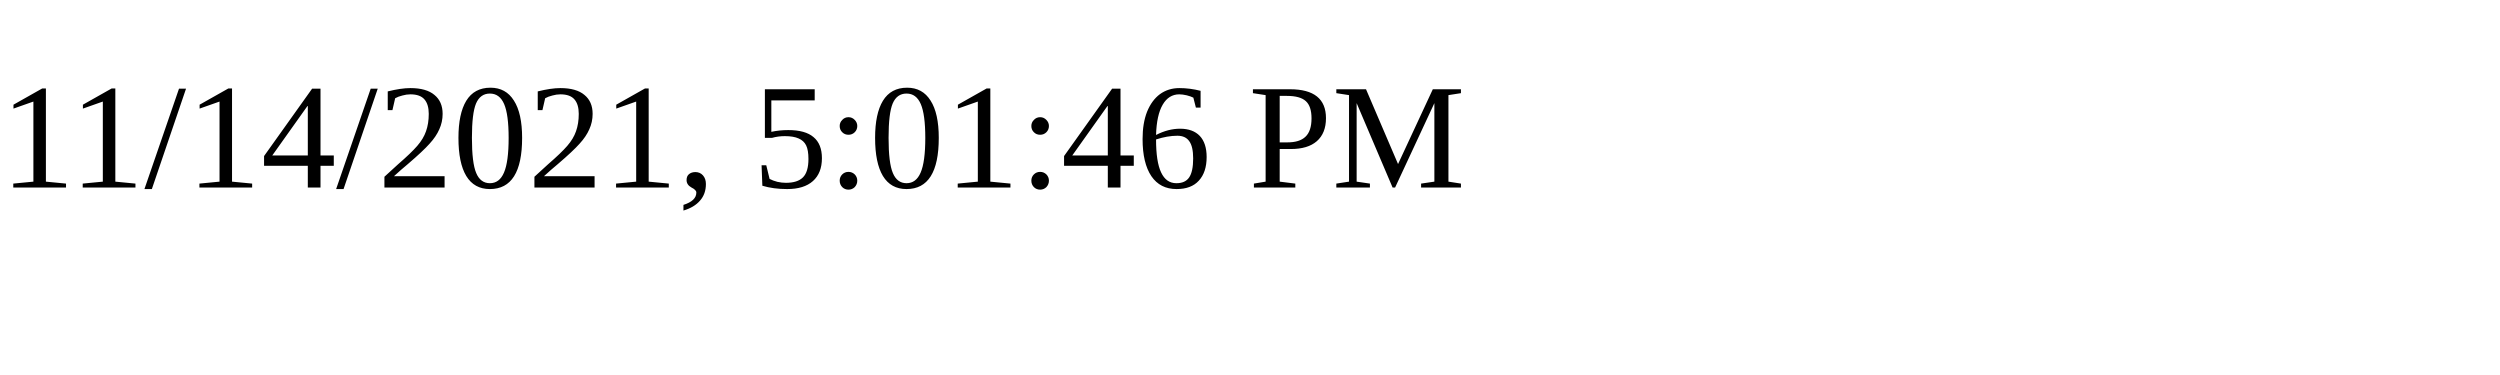
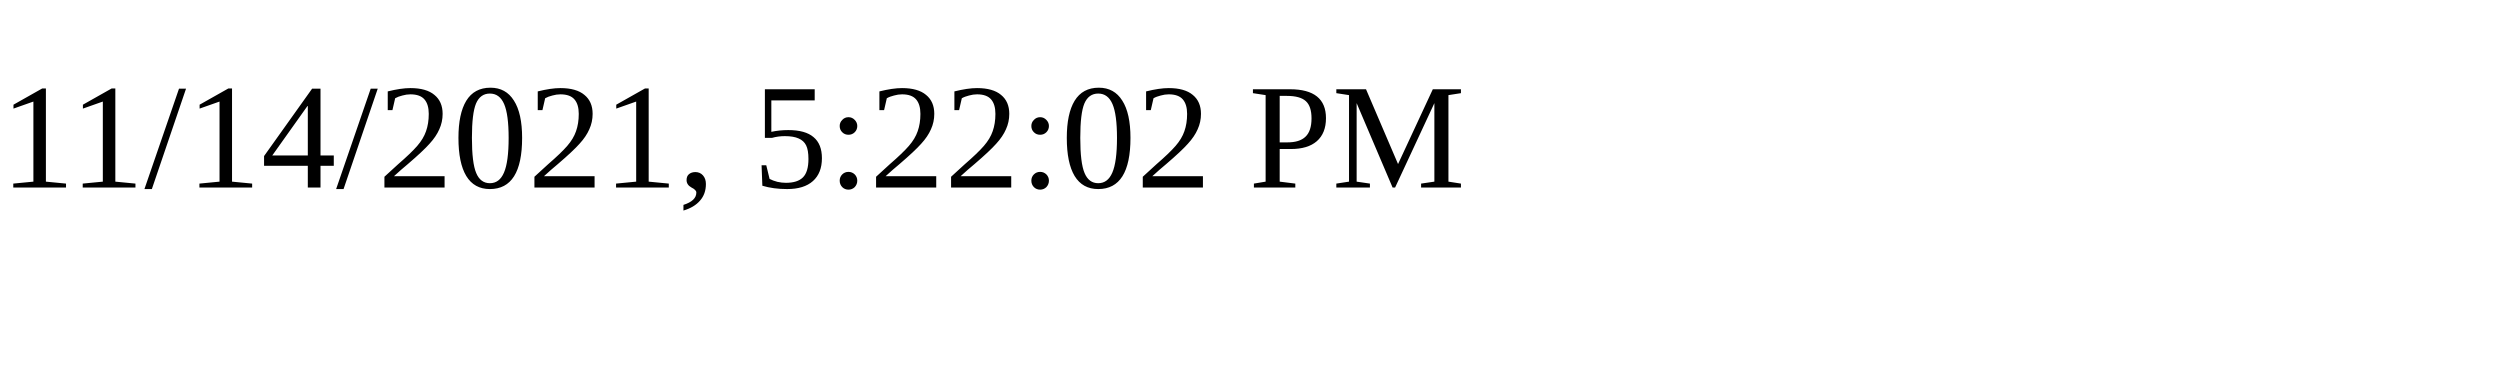
<svg xmlns="http://www.w3.org/2000/svg" height="30" width="200">
-   <text x="0" y="15">11/14/2021, 5:01:46 PM</text>
+   <text x="0" y="15">11/14/2021, 5:22:02 PM</text>
</svg>
